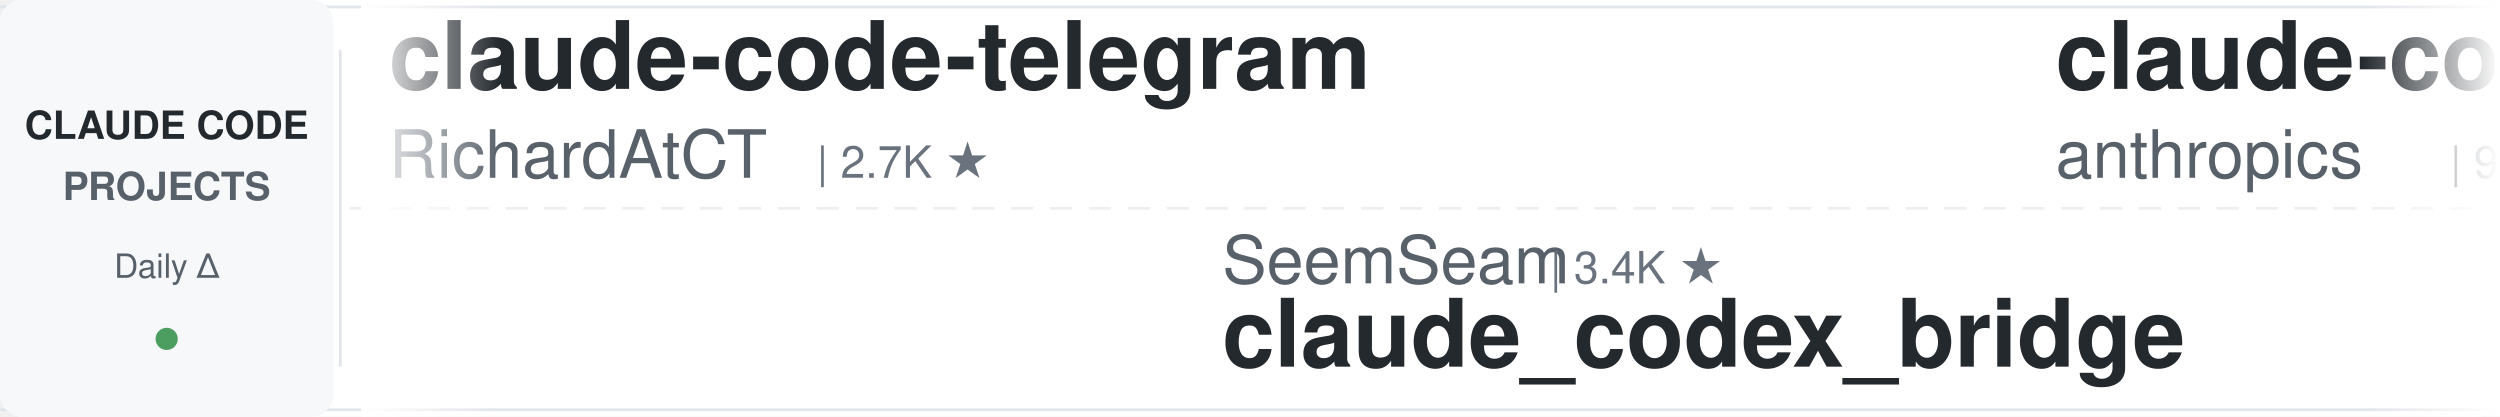
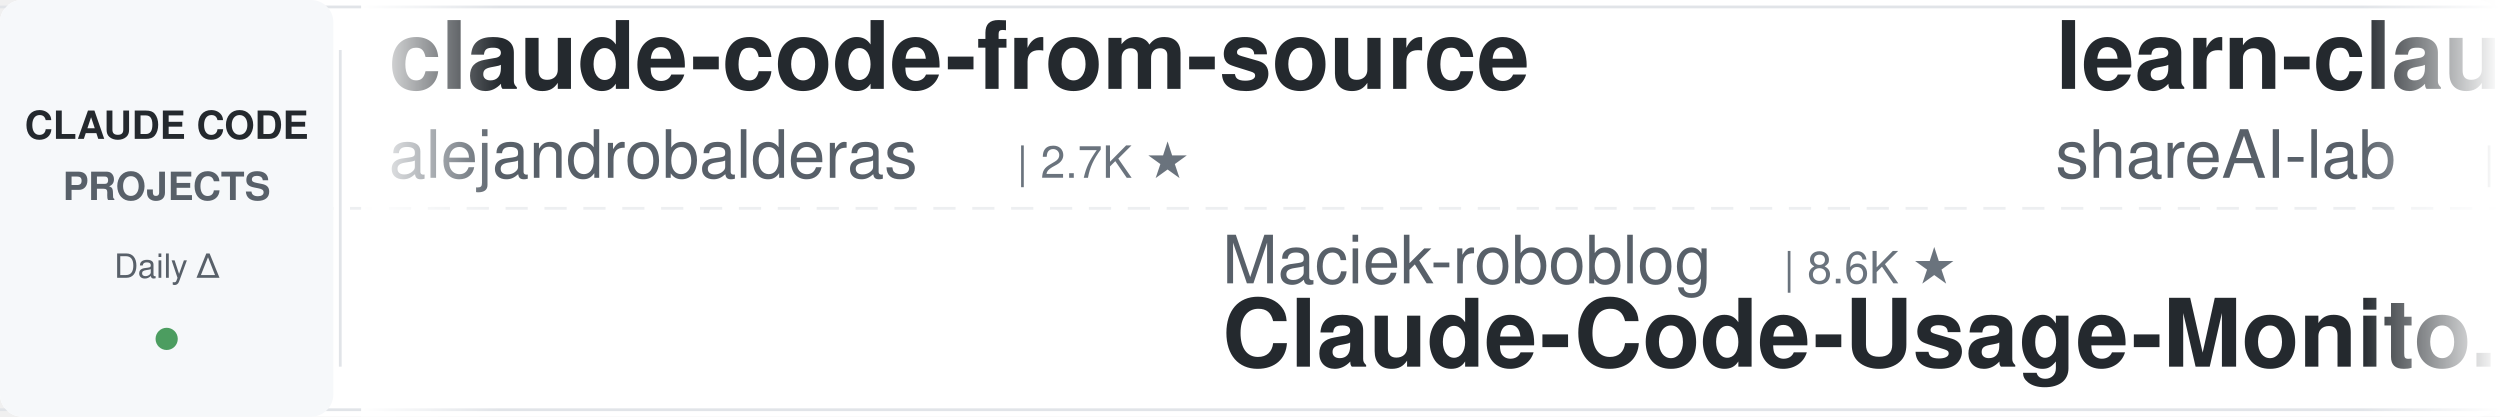
<svg xmlns="http://www.w3.org/2000/svg" width="900" height="150">
  <defs>
    <linearGradient id="leftFade" x1="0%" y1="0%" x2="100%" y2="0%">
      <stop offset="0%" style="stop-color:#ffffff;stop-opacity:1" />
      <stop offset="100%" style="stop-color:#ffffff;stop-opacity:0" />
    </linearGradient>
    <linearGradient id="rightFade" x1="0%" y1="0%" x2="100%" y2="0%">
      <stop offset="0%" style="stop-color:#ffffff;stop-opacity:0" />
      <stop offset="100%" style="stop-color:#ffffff;stop-opacity:1" />
    </linearGradient>
  </defs>
  <rect width="900" height="150" fill="#ffffff" rx="8" />
  <rect x="0" y="2" width="900" height="1" fill="#e1e4e8" />
  <rect x="0" y="147" width="900" height="1" fill="#e1e4e8" />
  <line x1="0" y1="75" x2="900" y2="75" stroke="#e1e4e8" stroke-width="1" stroke-dasharray="8 6" opacity="0.6" />
  <rect x="0" y="0" width="120" height="150" fill="#f6f8fa" rx="8" />
  <text x="60" y="50" font-family="-apple-system, BlinkMacSystemFont, 'Segoe UI', Helvetica, Arial, sans-serif" font-size="14" font-weight="600" fill="#24292e" text-anchor="middle">CLAUDE CODE</text>
  <text x="60" y="72" font-family="-apple-system, BlinkMacSystemFont, 'Segoe UI', Helvetica, Arial, sans-serif" font-size="14" font-weight="600" fill="#586069" text-anchor="middle">PROJECTS</text>
  <text x="60" y="100" font-family="-apple-system, BlinkMacSystemFont, 'Segoe UI', Helvetica, Arial, sans-serif" font-size="12" font-weight="500" fill="#586069" text-anchor="middle">Daily Δ</text>
  <circle cx="60" cy="122" r="4" fill="#22863a" opacity="0.8" />
  <rect x="122" y="18" width="1" height="114" fill="#e1e4e8" />
  <clipPath id="tickerClip">
    <rect x="130" y="0" width="770" height="150" />
  </clipPath>
  <g clip-path="url(#tickerClip)">
    <g id="tickerItems">
      <animateTransform attributeName="transform" attributeType="XML" type="translate" from="0 0" to="-3000 0" dur="54s" repeatCount="indefinite" />
      <g transform="translate(0, 0)">
-         <text x="140" y="32" font-family="-apple-system, BlinkMacSystemFont, 'Segoe UI', Helvetica, Arial, sans-serif" font-size="34" font-weight="600" fill="#24292e">claude-code-telegram</text>
-         <text x="140" y="64" font-family="-apple-system, BlinkMacSystemFont, 'Segoe UI', Helvetica, Arial, sans-serif" font-size="24" font-weight="400" fill="#586069">RichardAtCT</text>
-         <text x="294" y="64" font-family="-apple-system, BlinkMacSystemFont, 'Segoe UI', Helvetica, Arial, sans-serif" font-size="16" font-weight="500" fill="#6a737d">| 2.7K ★</text>
+         <text x="140" y="32" font-family="-apple-system, BlinkMacSystemFont, 'Segoe UI', Helvetica, Arial, sans-serif" font-size="34" font-weight="600" fill="#24292e">claude-code-from-source</text>
+         <text x="140" y="64" font-family="-apple-system, BlinkMacSystemFont, 'Segoe UI', Helvetica, Arial, sans-serif" font-size="24" font-weight="400" fill="#586069">alejandrobalderas</text>
+         <text x="366" y="64" font-family="-apple-system, BlinkMacSystemFont, 'Segoe UI', Helvetica, Arial, sans-serif" font-size="16" font-weight="500" fill="#6a737d">| 2.7K ★</text>
      </g>
      <g transform="translate(300, 0)">
-         <text x="140" y="102" font-family="-apple-system, BlinkMacSystemFont, 'Segoe UI', Helvetica, Arial, sans-serif" font-size="24" font-weight="400" fill="#586069">SeemSeam</text>
-         <text x="258" y="102" font-family="-apple-system, BlinkMacSystemFont, 'Segoe UI', Helvetica, Arial, sans-serif" font-size="16" font-weight="500" fill="#6a737d">| 3.4K ★</text>
-         <text x="140" y="132" font-family="-apple-system, BlinkMacSystemFont, 'Segoe UI', Helvetica, Arial, sans-serif" font-size="34" font-weight="600" fill="#24292e">claude_codex_bridge</text>
+         <text x="140" y="102" font-family="-apple-system, BlinkMacSystemFont, 'Segoe UI', Helvetica, Arial, sans-serif" font-size="24" font-weight="400" fill="#586069">Maciek-roboblog</text>
+         <text x="342" y="102" font-family="-apple-system, BlinkMacSystemFont, 'Segoe UI', Helvetica, Arial, sans-serif" font-size="16" font-weight="500" fill="#6a737d">| 8.6K ★</text>
+         <text x="140" y="132" font-family="-apple-system, BlinkMacSystemFont, 'Segoe UI', Helvetica, Arial, sans-serif" font-size="34" font-weight="600" fill="#24292e">Claude-Code-Usage-Monito...</text>
      </g>
      <g transform="translate(600, 0)">
-         <text x="140" y="32" font-family="-apple-system, BlinkMacSystemFont, 'Segoe UI', Helvetica, Arial, sans-serif" font-size="34" font-weight="600" fill="#24292e">claude-code-base-action</text>
-         <text x="140" y="64" font-family="-apple-system, BlinkMacSystemFont, 'Segoe UI', Helvetica, Arial, sans-serif" font-size="24" font-weight="400" fill="#586069">anthropics</text>
-         <text x="282" y="64" font-family="-apple-system, BlinkMacSystemFont, 'Segoe UI', Helvetica, Arial, sans-serif" font-size="16" font-weight="500" fill="#6a737d">| 938 ★</text>
+         <text x="140" y="32" font-family="-apple-system, BlinkMacSystemFont, 'Segoe UI', Helvetica, Arial, sans-serif" font-size="34" font-weight="600" fill="#24292e">learn-claude-code</text>
+         <text x="140" y="64" font-family="-apple-system, BlinkMacSystemFont, 'Segoe UI', Helvetica, Arial, sans-serif" font-size="24" font-weight="400" fill="#586069">shareAI-lab</text>
+         <text x="294" y="64" font-family="-apple-system, BlinkMacSystemFont, 'Segoe UI', Helvetica, Arial, sans-serif" font-size="16" font-weight="500" fill="#6a737d">| 73.3K ★</text>
      </g>
      <g transform="translate(900, 0)">
-         <text x="140" y="102" font-family="-apple-system, BlinkMacSystemFont, 'Segoe UI', Helvetica, Arial, sans-serif" font-size="24" font-weight="400" fill="#586069">wanshuiyin</text>
-         <text x="282" y="102" font-family="-apple-system, BlinkMacSystemFont, 'Segoe UI', Helvetica, Arial, sans-serif" font-size="16" font-weight="500" fill="#6a737d">| 14.3K ★</text>
-         <text x="140" y="132" font-family="-apple-system, BlinkMacSystemFont, 'Segoe UI', Helvetica, Arial, sans-serif" font-size="34" font-weight="600" fill="#24292e">Auto-claude-code-researc...</text>
+         <text x="140" y="102" font-family="-apple-system, BlinkMacSystemFont, 'Segoe UI', Helvetica, Arial, sans-serif" font-size="24" font-weight="400" fill="#586069">Yuyz0112</text>
+         <text x="258" y="102" font-family="-apple-system, BlinkMacSystemFont, 'Segoe UI', Helvetica, Arial, sans-serif" font-size="16" font-weight="500" fill="#6a737d">| 2.4K ★</text>
+         <text x="140" y="132" font-family="-apple-system, BlinkMacSystemFont, 'Segoe UI', Helvetica, Arial, sans-serif" font-size="34" font-weight="600" fill="#24292e">claude-code-reverse</text>
      </g>
      <g transform="translate(1200, 0)">
-         <text x="140" y="32" font-family="-apple-system, BlinkMacSystemFont, 'Segoe UI', Helvetica, Arial, sans-serif" font-size="34" font-weight="600" fill="#24292e">skills</text>
+         <text x="140" y="32" font-family="-apple-system, BlinkMacSystemFont, 'Segoe UI', Helvetica, Arial, sans-serif" font-size="34" font-weight="600" fill="#24292e">claude-code-action</text>
        <text x="140" y="64" font-family="-apple-system, BlinkMacSystemFont, 'Segoe UI', Helvetica, Arial, sans-serif" font-size="24" font-weight="400" fill="#586069">anthropics</text>
-         <text x="282" y="64" font-family="-apple-system, BlinkMacSystemFont, 'Segoe UI', Helvetica, Arial, sans-serif" font-size="16" font-weight="500" fill="#6a737d">| 166.5K ★</text>
+         <text x="282" y="64" font-family="-apple-system, BlinkMacSystemFont, 'Segoe UI', Helvetica, Arial, sans-serif" font-size="16" font-weight="500" fill="#6a737d">| 8.5K ★</text>
      </g>
      <g transform="translate(1500, 0)">
-         <text x="140" y="102" font-family="-apple-system, BlinkMacSystemFont, 'Segoe UI', Helvetica, Arial, sans-serif" font-size="24" font-weight="400" fill="#586069">zebbern</text>
-         <text x="246" y="102" font-family="-apple-system, BlinkMacSystemFont, 'Segoe UI', Helvetica, Arial, sans-serif" font-size="16" font-weight="500" fill="#6a737d">| 4.5K ★</text>
-         <text x="140" y="132" font-family="-apple-system, BlinkMacSystemFont, 'Segoe UI', Helvetica, Arial, sans-serif" font-size="34" font-weight="600" fill="#24292e">claude-code-guide</text>
-       </g>
-       <g transform="translate(1800, 0)">
-         <text x="140" y="32" font-family="-apple-system, BlinkMacSystemFont, 'Segoe UI', Helvetica, Arial, sans-serif" font-size="34" font-weight="600" fill="#24292e">andrej-karpathy-skills</text>
-         <text x="140" y="64" font-family="-apple-system, BlinkMacSystemFont, 'Segoe UI', Helvetica, Arial, sans-serif" font-size="24" font-weight="400" fill="#586069">multica-ai</text>
-         <text x="282" y="64" font-family="-apple-system, BlinkMacSystemFont, 'Segoe UI', Helvetica, Arial, sans-serif" font-size="16" font-weight="500" fill="#6a737d">| 199.9K ★</text>
-       </g>
-       <g transform="translate(2100, 0)">
        <text x="140" y="102" font-family="-apple-system, BlinkMacSystemFont, 'Segoe UI', Helvetica, Arial, sans-serif" font-size="24" font-weight="400" fill="#586069">JrCx7scC</text>
        <text x="258" y="102" font-family="-apple-system, BlinkMacSystemFont, 'Segoe UI', Helvetica, Arial, sans-serif" font-size="16" font-weight="500" fill="#6a737d">| 372 ★</text>
        <text x="140" y="132" font-family="-apple-system, BlinkMacSystemFont, 'Segoe UI', Helvetica, Arial, sans-serif" font-size="34" font-weight="600" fill="#24292e">claude-code-source</text>
      </g>
+       <g transform="translate(1800, 0)">
+         <text x="140" y="32" font-family="-apple-system, BlinkMacSystemFont, 'Segoe UI', Helvetica, Arial, sans-serif" font-size="34" font-weight="600" fill="#24292e">claude-code-guide</text>
+         <text x="140" y="64" font-family="-apple-system, BlinkMacSystemFont, 'Segoe UI', Helvetica, Arial, sans-serif" font-size="24" font-weight="400" fill="#586069">zebbern</text>
+         <text x="246" y="64" font-family="-apple-system, BlinkMacSystemFont, 'Segoe UI', Helvetica, Arial, sans-serif" font-size="16" font-weight="500" fill="#6a737d">| 4.5K ★</text>
+       </g>
+       <g transform="translate(2100, 0)">
+         <text x="140" y="102" font-family="-apple-system, BlinkMacSystemFont, 'Segoe UI', Helvetica, Arial, sans-serif" font-size="24" font-weight="400" fill="#586069">andrew-kramer-inno</text>
+         <text x="378" y="102" font-family="-apple-system, BlinkMacSystemFont, 'Segoe UI', Helvetica, Arial, sans-serif" font-size="16" font-weight="500" fill="#6a737d">| 593 ★</text>
+         <text x="140" y="132" font-family="-apple-system, BlinkMacSystemFont, 'Segoe UI', Helvetica, Arial, sans-serif" font-size="34" font-weight="600" fill="#24292e">claude-code-source-build</text>
+       </g>
      <g transform="translate(2400, 0)">
-         <text x="140" y="32" font-family="-apple-system, BlinkMacSystemFont, 'Segoe UI', Helvetica, Arial, sans-serif" font-size="34" font-weight="600" fill="#24292e">claude-code-router</text>
-         <text x="140" y="64" font-family="-apple-system, BlinkMacSystemFont, 'Segoe UI', Helvetica, Arial, sans-serif" font-size="24" font-weight="400" fill="#586069">musistudio</text>
-         <text x="282" y="64" font-family="-apple-system, BlinkMacSystemFont, 'Segoe UI', Helvetica, Arial, sans-serif" font-size="16" font-weight="500" fill="#6a737d">| 36.4K ★</text>
+         <text x="140" y="32" font-family="-apple-system, BlinkMacSystemFont, 'Segoe UI', Helvetica, Arial, sans-serif" font-size="34" font-weight="600" fill="#24292e">claude-code-workflows</text>
+         <text x="140" y="64" font-family="-apple-system, BlinkMacSystemFont, 'Segoe UI', Helvetica, Arial, sans-serif" font-size="24" font-weight="400" fill="#586069">OneRedOak</text>
+         <text x="270" y="64" font-family="-apple-system, BlinkMacSystemFont, 'Segoe UI', Helvetica, Arial, sans-serif" font-size="16" font-weight="500" fill="#6a737d">| 3.9K ★</text>
      </g>
      <g transform="translate(2700, 0)">
-         <text x="140" y="102" font-family="-apple-system, BlinkMacSystemFont, 'Segoe UI', Helvetica, Arial, sans-serif" font-size="24" font-weight="400" fill="#586069">Chachamaru127</text>
-         <text x="318" y="102" font-family="-apple-system, BlinkMacSystemFont, 'Segoe UI', Helvetica, Arial, sans-serif" font-size="16" font-weight="500" fill="#6a737d">| 3.0K ★</text>
-         <text x="140" y="132" font-family="-apple-system, BlinkMacSystemFont, 'Segoe UI', Helvetica, Arial, sans-serif" font-size="34" font-weight="600" fill="#24292e">claude-code-harness</text>
+         <text x="140" y="102" font-family="-apple-system, BlinkMacSystemFont, 'Segoe UI', Helvetica, Arial, sans-serif" font-size="24" font-weight="400" fill="#586069">nicedreamzapp</text>
+         <text x="318" y="102" font-family="-apple-system, BlinkMacSystemFont, 'Segoe UI', Helvetica, Arial, sans-serif" font-size="16" font-weight="500" fill="#6a737d">| 3.1K ★</text>
+         <text x="140" y="132" font-family="-apple-system, BlinkMacSystemFont, 'Segoe UI', Helvetica, Arial, sans-serif" font-size="34" font-weight="600" fill="#24292e">claude-code-local</text>
      </g>
      <g transform="translate(3000, 0)">
-         <text x="140" y="32" font-family="-apple-system, BlinkMacSystemFont, 'Segoe UI', Helvetica, Arial, sans-serif" font-size="34" font-weight="600" fill="#24292e">claude-code-telegram</text>
-         <text x="140" y="64" font-family="-apple-system, BlinkMacSystemFont, 'Segoe UI', Helvetica, Arial, sans-serif" font-size="24" font-weight="400" fill="#586069">RichardAtCT</text>
-         <text x="294" y="64" font-family="-apple-system, BlinkMacSystemFont, 'Segoe UI', Helvetica, Arial, sans-serif" font-size="16" font-weight="500" fill="#6a737d">| 2.7K ★</text>
+         <text x="140" y="32" font-family="-apple-system, BlinkMacSystemFont, 'Segoe UI', Helvetica, Arial, sans-serif" font-size="34" font-weight="600" fill="#24292e">claude-code-from-source</text>
+         <text x="140" y="64" font-family="-apple-system, BlinkMacSystemFont, 'Segoe UI', Helvetica, Arial, sans-serif" font-size="24" font-weight="400" fill="#586069">alejandrobalderas</text>
+         <text x="366" y="64" font-family="-apple-system, BlinkMacSystemFont, 'Segoe UI', Helvetica, Arial, sans-serif" font-size="16" font-weight="500" fill="#6a737d">| 2.7K ★</text>
      </g>
      <g transform="translate(3300, 0)">
-         <text x="140" y="102" font-family="-apple-system, BlinkMacSystemFont, 'Segoe UI', Helvetica, Arial, sans-serif" font-size="24" font-weight="400" fill="#586069">SeemSeam</text>
-         <text x="258" y="102" font-family="-apple-system, BlinkMacSystemFont, 'Segoe UI', Helvetica, Arial, sans-serif" font-size="16" font-weight="500" fill="#6a737d">| 3.4K ★</text>
-         <text x="140" y="132" font-family="-apple-system, BlinkMacSystemFont, 'Segoe UI', Helvetica, Arial, sans-serif" font-size="34" font-weight="600" fill="#24292e">claude_codex_bridge</text>
+         <text x="140" y="102" font-family="-apple-system, BlinkMacSystemFont, 'Segoe UI', Helvetica, Arial, sans-serif" font-size="24" font-weight="400" fill="#586069">Maciek-roboblog</text>
+         <text x="342" y="102" font-family="-apple-system, BlinkMacSystemFont, 'Segoe UI', Helvetica, Arial, sans-serif" font-size="16" font-weight="500" fill="#6a737d">| 8.6K ★</text>
+         <text x="140" y="132" font-family="-apple-system, BlinkMacSystemFont, 'Segoe UI', Helvetica, Arial, sans-serif" font-size="34" font-weight="600" fill="#24292e">Claude-Code-Usage-Monito...</text>
      </g>
      <g transform="translate(3600, 0)">
-         <text x="140" y="32" font-family="-apple-system, BlinkMacSystemFont, 'Segoe UI', Helvetica, Arial, sans-serif" font-size="34" font-weight="600" fill="#24292e">claude-code-base-action</text>
-         <text x="140" y="64" font-family="-apple-system, BlinkMacSystemFont, 'Segoe UI', Helvetica, Arial, sans-serif" font-size="24" font-weight="400" fill="#586069">anthropics</text>
-         <text x="282" y="64" font-family="-apple-system, BlinkMacSystemFont, 'Segoe UI', Helvetica, Arial, sans-serif" font-size="16" font-weight="500" fill="#6a737d">| 938 ★</text>
+         <text x="140" y="32" font-family="-apple-system, BlinkMacSystemFont, 'Segoe UI', Helvetica, Arial, sans-serif" font-size="34" font-weight="600" fill="#24292e">learn-claude-code</text>
+         <text x="140" y="64" font-family="-apple-system, BlinkMacSystemFont, 'Segoe UI', Helvetica, Arial, sans-serif" font-size="24" font-weight="400" fill="#586069">shareAI-lab</text>
+         <text x="294" y="64" font-family="-apple-system, BlinkMacSystemFont, 'Segoe UI', Helvetica, Arial, sans-serif" font-size="16" font-weight="500" fill="#6a737d">| 73.3K ★</text>
      </g>
      <g transform="translate(3900, 0)">
-         <text x="140" y="102" font-family="-apple-system, BlinkMacSystemFont, 'Segoe UI', Helvetica, Arial, sans-serif" font-size="24" font-weight="400" fill="#586069">wanshuiyin</text>
-         <text x="282" y="102" font-family="-apple-system, BlinkMacSystemFont, 'Segoe UI', Helvetica, Arial, sans-serif" font-size="16" font-weight="500" fill="#6a737d">| 14.3K ★</text>
-         <text x="140" y="132" font-family="-apple-system, BlinkMacSystemFont, 'Segoe UI', Helvetica, Arial, sans-serif" font-size="34" font-weight="600" fill="#24292e">Auto-claude-code-researc...</text>
+         <text x="140" y="102" font-family="-apple-system, BlinkMacSystemFont, 'Segoe UI', Helvetica, Arial, sans-serif" font-size="24" font-weight="400" fill="#586069">Yuyz0112</text>
+         <text x="258" y="102" font-family="-apple-system, BlinkMacSystemFont, 'Segoe UI', Helvetica, Arial, sans-serif" font-size="16" font-weight="500" fill="#6a737d">| 2.4K ★</text>
+         <text x="140" y="132" font-family="-apple-system, BlinkMacSystemFont, 'Segoe UI', Helvetica, Arial, sans-serif" font-size="34" font-weight="600" fill="#24292e">claude-code-reverse</text>
      </g>
    </g>
  </g>
  <rect x="130" y="0" width="50" height="150" fill="url(#leftFade)" />
  <rect x="850" y="0" width="50" height="150" fill="url(#rightFade)" />
</svg>
